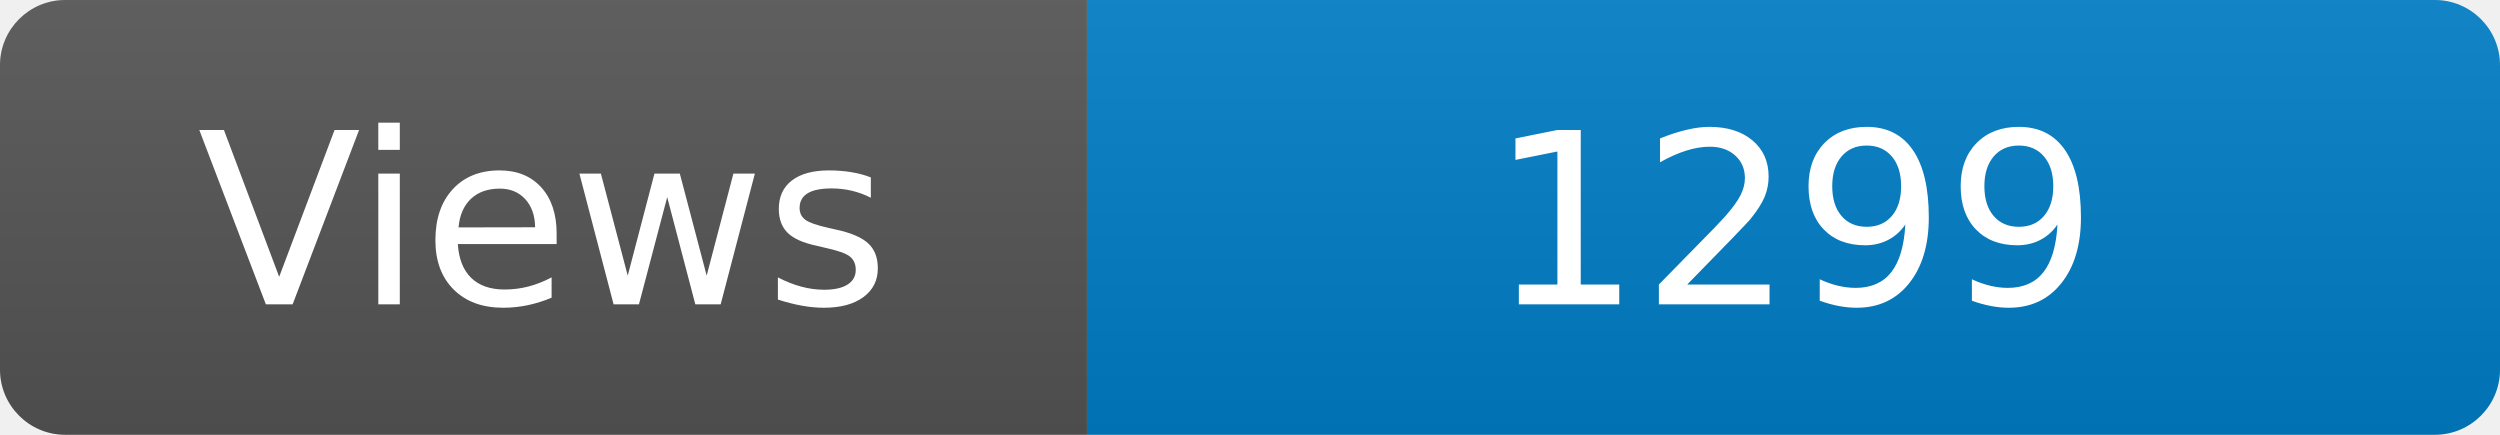
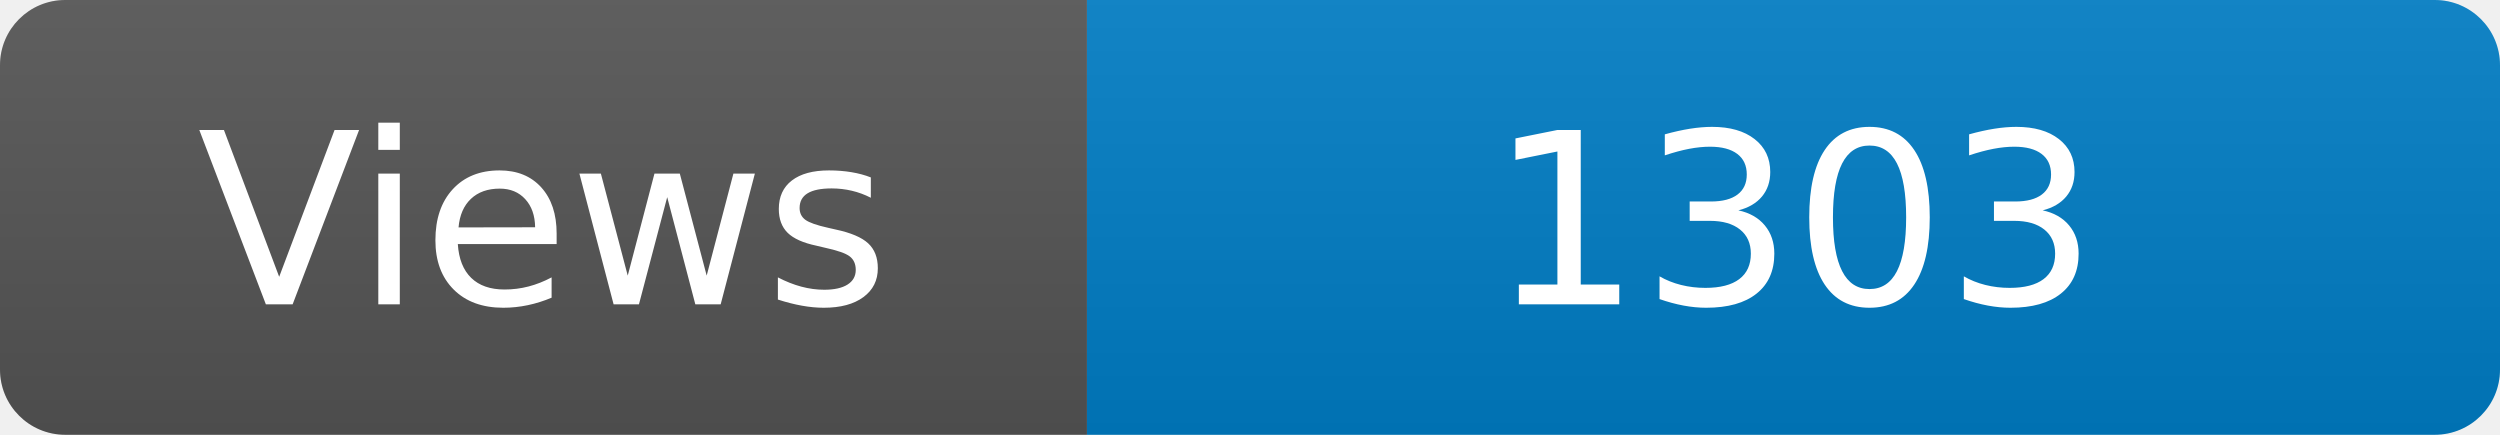
<svg xmlns="http://www.w3.org/2000/svg" width="115" height="20" role="img" aria-label="Maintained?: yes">
  <linearGradient id="s" x2="0" y2="100%">
    <stop offset="0" stop-color="#bbb" stop-opacity=".1" />
    <stop offset="1" stop-opacity=".1" />
  </linearGradient>
  <clipPath id="r">
    <rect width="115" height="20" rx="3" fill="#fff" />
  </clipPath>
  <g clip-path="url(#r)">
    <rect width="50" height="20" fill="#555" />
    <rect x="50" width="160" height="20" fill="#007ec6" />
    <rect width="115" height="20" fill="url(#s)" />
  </g>
  <g fill="#fff" text-anchor="middle" font-family="Verdana,Geneva,DejaVu Sans,sans-serif" font-size="110">
    <text x="250" y="140" transform="scale(.1)" fill="#fff">Views</text>
-     <text x="825" y="140" transform="scale(.1)" fill="#fff">1299</text>
+     <text x="825" y="140" transform="scale(.1)" fill="#fff">1303</text>
  </g>
</svg>
